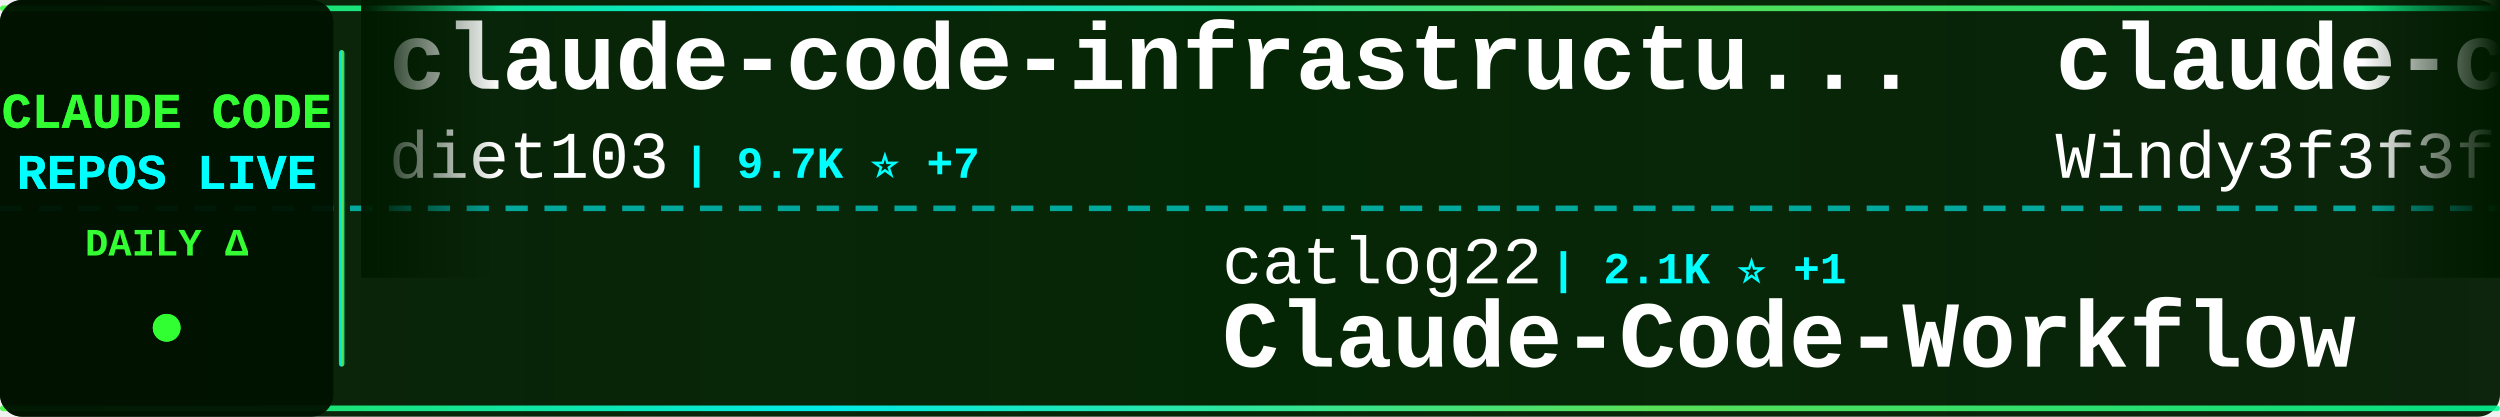
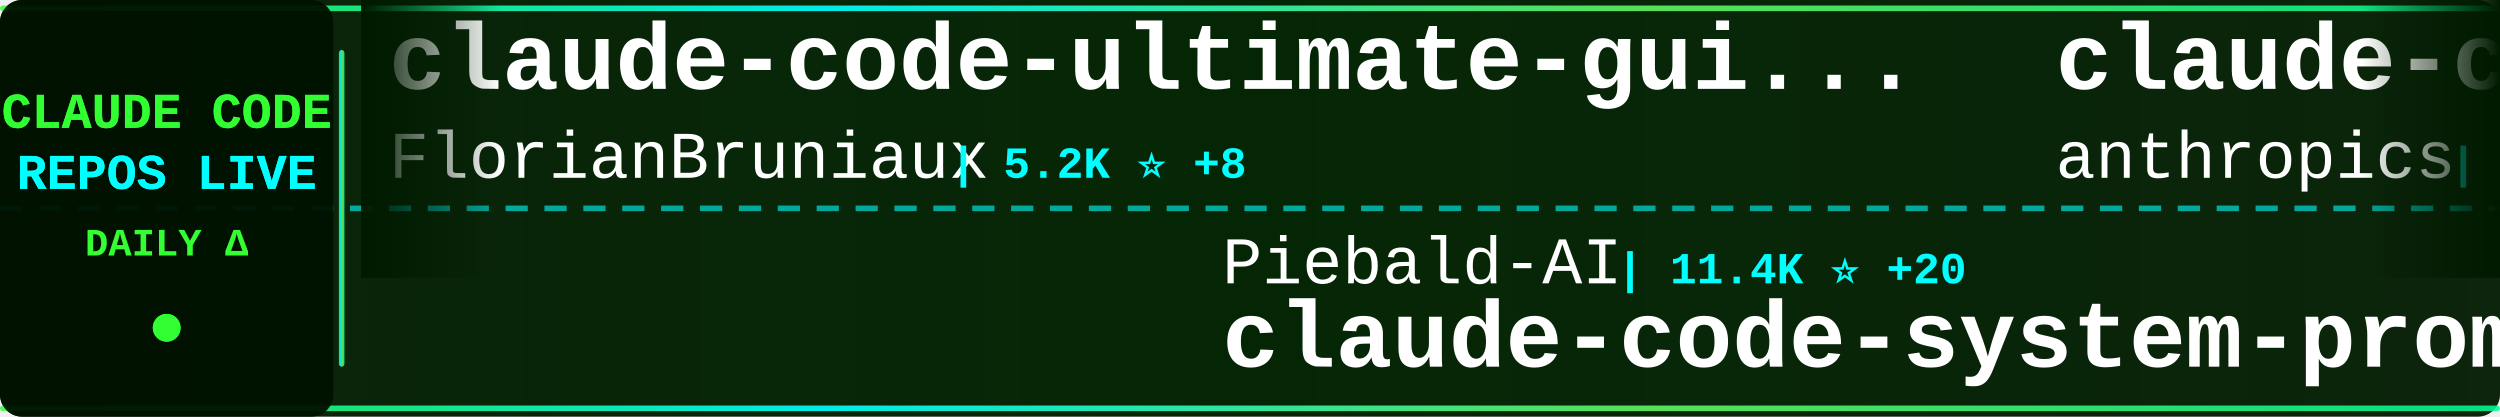
<svg xmlns="http://www.w3.org/2000/svg" width="900" height="150">
  <defs>
    <linearGradient id="tickerBg" x1="0%" y1="0%" x2="100%" y2="0%">
      <stop offset="0%" style="stop-color:#001a00;stop-opacity:0.95" />
      <stop offset="50%" style="stop-color:#002200;stop-opacity:0.98" />
      <stop offset="100%" style="stop-color:#001a00;stop-opacity:0.95" />
    </linearGradient>
    <linearGradient id="borderGrad" x1="0%" y1="0%" x2="100%" y2="0%">
      <stop offset="0%" style="stop-color:#33ff33;stop-opacity:0.85">
        <animate attributeName="stop-opacity" values="0.85;1;0.85" dur="2s" repeatCount="indefinite" />
      </stop>
      <stop offset="33%" style="stop-color:#00ffff;stop-opacity:0.9">
        <animate attributeName="stop-opacity" values="0.9;1;0.9" dur="2.2s" repeatCount="indefinite" />
      </stop>
      <stop offset="66%" style="stop-color:#66ff66;stop-opacity:0.85">
        <animate attributeName="stop-opacity" values="0.85;1;0.85" dur="1.8s" repeatCount="indefinite" />
      </stop>
      <stop offset="100%" style="stop-color:#00ff99;stop-opacity:0.85">
        <animate attributeName="stop-opacity" values="0.85;1;0.85" dur="2s" repeatCount="indefinite" />
      </stop>
    </linearGradient>
    <filter id="textGlow">
      <feGaussianBlur stdDeviation="0.1" result="coloredBlur" />
      <feMerge>
        <feMergeNode in="coloredBlur" />
        <feMergeNode in="SourceGraphic" />
      </feMerge>
    </filter>
    <filter id="metricGlow">
      <feGaussianBlur stdDeviation="0.2" result="coloredBlur" />
      <feMerge>
        <feMergeNode in="coloredBlur" />
        <feMergeNode in="SourceGraphic" />
      </feMerge>
    </filter>
    <linearGradient id="leftFade" x1="0%" y1="0%" x2="100%" y2="0%">
      <stop offset="0%" style="stop-color:#001a00;stop-opacity:1" />
      <stop offset="100%" style="stop-color:#001a00;stop-opacity:0" />
    </linearGradient>
    <linearGradient id="rightFade" x1="0%" y1="0%" x2="100%" y2="0%">
      <stop offset="0%" style="stop-color:#001a00;stop-opacity:0" />
      <stop offset="100%" style="stop-color:#001a00;stop-opacity:1" />
    </linearGradient>
  </defs>
  <rect width="900" height="150" fill="url(#tickerBg)" rx="8" />
  <rect x="0" y="2" width="900" height="2" fill="url(#borderGrad)" rx="1" />
  <rect x="0" y="146" width="900" height="2" fill="url(#borderGrad)" rx="1" />
  <line x1="0" y1="75" x2="900" y2="75" stroke="#00ffff" stroke-width="2" stroke-dasharray="8 6" opacity="0.6" />
  <rect x="0" y="0" width="120" height="150" fill="#001100" opacity="0.95" rx="8" />
  <text x="60" y="46" font-family="'Courier New', monospace" font-size="18" font-weight="bold" fill="#33ff33" text-anchor="middle" filter="url(#textGlow)">
    CLAUDE CODE
  </text>
  <text x="60" y="68" font-family="'Courier New', monospace" font-size="18" font-weight="bold" fill="#00ffff" text-anchor="middle" filter="url(#textGlow)">
    REPOS LIVE
  </text>
  <text x="60" y="92" font-family="'Courier New', monospace" font-size="14" font-weight="bold" fill="#33ff33" text-anchor="middle">
    DAILY Δ
  </text>
  <circle cx="60" cy="118" r="5" fill="#33ff33" filter="url(#metricGlow)">
    <animate attributeName="r" values="4;6;4" dur="1.5s" repeatCount="indefinite" />
    <animate attributeName="opacity" values="0.6;1;0.6" dur="1.5s" repeatCount="indefinite" />
  </circle>
  <rect x="122" y="18" width="2" height="114" fill="url(#borderGrad)" rx="1" />
  <clipPath id="tickerClip">
    <rect x="130" y="0" width="770" height="150" />
  </clipPath>
  <g clip-path="url(#tickerClip)">
    <g id="tickerItems">
      <animateTransform attributeName="transform" attributeType="XML" type="translate" from="0 0" to="-3000 0" dur="54s" repeatCount="indefinite" />
      <g transform="translate(0, 0)">
-         <text x="140" y="32" font-family="'Courier New', monospace" font-size="34" font-weight="bold" fill="#ffffff">claude-code-infrastructu...</text>
-         <text x="140" y="64" font-family="'Courier New', monospace" font-size="24" font-weight="normal" fill="#ffffff" opacity="1.0">diet103</text>
-         <text x="246" y="64" font-family="'Courier New', monospace" font-size="16" font-weight="bold" fill="#00ffff"> | 9.7K ⭐ +7</text>
+         <text x="140" y="32" font-family="'Courier New', monospace" font-size="34" font-weight="bold" fill="#ffffff">claude-code-ultimate-gui...</text>
+         <text x="140" y="64" font-family="'Courier New', monospace" font-size="24" font-weight="normal" fill="#ffffff" opacity="1.0">FlorianBruniaux</text>
+         <text x="342" y="64" font-family="'Courier New', monospace" font-size="16" font-weight="bold" fill="#00ffff"> | 5.2K ⭐ +8</text>
      </g>
      <g transform="translate(300, 0)">
-         <text x="140" y="102" font-family="'Courier New', monospace" font-size="24" font-weight="normal" fill="#ffffff" opacity="1.0">catlog22</text>
-         <text x="258" y="102" font-family="'Courier New', monospace" font-size="16" font-weight="bold" fill="#00ffff"> | 2.1K ⭐ +1</text>
-         <text x="140" y="132" font-family="'Courier New', monospace" font-size="34" font-weight="bold" fill="#ffffff">Claude-Code-Workflow</text>
+         <text x="140" y="102" font-family="'Courier New', monospace" font-size="24" font-weight="normal" fill="#ffffff" opacity="1.0">Piebald-AI</text>
+         <text x="282" y="102" font-family="'Courier New', monospace" font-size="16" font-weight="bold" fill="#00ffff"> | 11.4K ⭐ +20</text>
+         <text x="140" y="132" font-family="'Courier New', monospace" font-size="34" font-weight="bold" fill="#ffffff">claude-code-system-promp...</text>
      </g>
      <g transform="translate(600, 0)">
-         <text x="140" y="32" font-family="'Courier New', monospace" font-size="34" font-weight="bold" fill="#ffffff">claude-code-from-scratch</text>
-         <text x="140" y="64" font-family="'Courier New', monospace" font-size="24" font-weight="normal" fill="#ffffff" opacity="1.0">Windy3f3f3f3f</text>
-         <text x="318" y="64" font-family="'Courier New', monospace" font-size="16" font-weight="bold" fill="#00ffff"> | 1.5K ⭐ +2</text>
+         <text x="140" y="32" font-family="'Courier New', monospace" font-size="34" font-weight="bold" fill="#ffffff">claude-code-base-action</text>
+         <text x="140" y="64" font-family="'Courier New', monospace" font-size="24" font-weight="normal" fill="#ffffff" opacity="1.0">anthropics</text>
+         <text x="282" y="64" font-family="'Courier New', monospace" font-size="16" font-weight="bold" fill="#00ffff"> | 888 ⭐ +1</text>
      </g>
      <g transform="translate(900, 0)">
-         <text x="140" y="102" font-family="'Courier New', monospace" font-size="24" font-weight="normal" fill="#ffffff" opacity="1.0">https-deeplearning-ai</text>
-         <text x="414" y="102" font-family="'Courier New', monospace" font-size="16" font-weight="bold" fill="#00ffff"> | 534 ⭐</text>
-         <text x="140" y="132" font-family="'Courier New', monospace" font-size="34" font-weight="bold" fill="#ffffff">sc-claude-code-files</text>
+         <text x="140" y="102" font-family="'Courier New', monospace" font-size="24" font-weight="normal" fill="#ffffff" opacity="1.0">ChrisWiles</text>
+         <text x="282" y="102" font-family="'Courier New', monospace" font-size="16" font-weight="bold" fill="#00ffff"> | 6.0K ⭐ +2</text>
+         <text x="140" y="132" font-family="'Courier New', monospace" font-size="34" font-weight="bold" fill="#ffffff">claude-code-showcase</text>
      </g>
      <g transform="translate(1200, 0)">
        <text x="140" y="32" font-family="'Courier New', monospace" font-size="34" font-weight="bold" fill="#ffffff">claude-code-guide</text>
        <text x="140" y="64" font-family="'Courier New', monospace" font-size="24" font-weight="normal" fill="#ffffff" opacity="1.0">zebbern</text>
        <text x="246" y="64" font-family="'Courier New', monospace" font-size="16" font-weight="bold" fill="#00ffff"> | 4.3K ⭐ +3</text>
      </g>
      <g transform="translate(1500, 0)">
-         <text x="140" y="102" font-family="'Courier New', monospace" font-size="24" font-weight="normal" fill="#ffffff" opacity="1.0">anthropics</text>
-         <text x="282" y="102" font-family="'Courier New', monospace" font-size="16" font-weight="bold" fill="#00ffff"> | 155.6K ⭐ +394</text>
-         <text x="140" y="132" font-family="'Courier New', monospace" font-size="34" font-weight="bold" fill="#ffffff">skills</text>
+         <text x="140" y="102" font-family="'Courier New', monospace" font-size="24" font-weight="normal" fill="#ffffff" opacity="1.0">chauncygu</text>
+         <text x="270" y="102" font-family="'Courier New', monospace" font-size="16" font-weight="bold" fill="#00ffff"> | 2.7K ⭐ +4</text>
+         <text x="140" y="132" font-family="'Courier New', monospace" font-size="34" font-weight="bold" fill="#ffffff">collection-claude-code-s...</text>
      </g>
      <g transform="translate(1800, 0)">
-         <text x="140" y="32" font-family="'Courier New', monospace" font-size="34" font-weight="bold" fill="#ffffff">claude-code-my-workflow</text>
-         <text x="140" y="64" font-family="'Courier New', monospace" font-size="24" font-weight="normal" fill="#ffffff" opacity="1.0">pedrohcgs</text>
-         <text x="270" y="64" font-family="'Courier New', monospace" font-size="16" font-weight="bold" fill="#00ffff"> | 1.3K ⭐ +10</text>
+         <text x="140" y="32" font-family="'Courier New', monospace" font-size="34" font-weight="bold" fill="#ffffff">claude-code-settings</text>
+         <text x="140" y="64" font-family="'Courier New', monospace" font-size="24" font-weight="normal" fill="#ffffff" opacity="1.0">feiskyer</text>
+         <text x="258" y="64" font-family="'Courier New', monospace" font-size="16" font-weight="bold" fill="#00ffff"> | 1.6K ⭐ +1</text>
      </g>
      <g transform="translate(2100, 0)">
-         <text x="140" y="102" font-family="'Courier New', monospace" font-size="24" font-weight="normal" fill="#ffffff" opacity="1.0">LING71671</text>
-         <text x="270" y="102" font-family="'Courier New', monospace" font-size="16" font-weight="bold" fill="#00ffff"> | 902 ⭐ +2</text>
-         <text x="140" y="132" font-family="'Courier New', monospace" font-size="34" font-weight="bold" fill="#ffffff">Open-ClaudeCode</text>
+         <text x="140" y="102" font-family="'Courier New', monospace" font-size="24" font-weight="normal" fill="#ffffff" opacity="1.0">carlvellotti</text>
+         <text x="306" y="102" font-family="'Courier New', monospace" font-size="16" font-weight="bold" fill="#00ffff"> | 2.1K ⭐</text>
+         <text x="140" y="132" font-family="'Courier New', monospace" font-size="34" font-weight="bold" fill="#ffffff">claude-code-pm-course</text>
      </g>
      <g transform="translate(2400, 0)">
        <text x="140" y="32" font-family="'Courier New', monospace" font-size="34" font-weight="bold" fill="#ffffff">claude-code-from-source</text>
        <text x="140" y="64" font-family="'Courier New', monospace" font-size="24" font-weight="normal" fill="#ffffff" opacity="1.0">alejandrobalderas</text>
-         <text x="366" y="64" font-family="'Courier New', monospace" font-size="16" font-weight="bold" fill="#00ffff"> | 2.3K ⭐ +5</text>
+         <text x="366" y="64" font-family="'Courier New', monospace" font-size="16" font-weight="bold" fill="#00ffff"> | 2.3K ⭐ +1</text>
      </g>
      <g transform="translate(2700, 0)">
-         <text x="140" y="102" font-family="'Courier New', monospace" font-size="24" font-weight="normal" fill="#ffffff" opacity="1.0">affaan-m</text>
-         <text x="258" y="102" font-family="'Courier New', monospace" font-size="16" font-weight="bold" fill="#00ffff"> | 222.2K ⭐ +471</text>
-         <text x="140" y="132" font-family="'Courier New', monospace" font-size="34" font-weight="bold" fill="#ffffff">ECC</text>
+         <text x="140" y="102" font-family="'Courier New', monospace" font-size="24" font-weight="normal" fill="#ffffff" opacity="1.0">luongnv89</text>
+         <text x="270" y="102" font-family="'Courier New', monospace" font-size="16" font-weight="bold" fill="#00ffff"> | 38.4K ⭐ +162</text>
+         <text x="140" y="132" font-family="'Courier New', monospace" font-size="34" font-weight="bold" fill="#ffffff">claude-howto</text>
      </g>
      <g transform="translate(3000, 0)">
-         <text x="140" y="32" font-family="'Courier New', monospace" font-size="34" font-weight="bold" fill="#ffffff">claude-code-infrastructu...</text>
-         <text x="140" y="64" font-family="'Courier New', monospace" font-size="24" font-weight="normal" fill="#ffffff" opacity="1.0">diet103</text>
-         <text x="246" y="64" font-family="'Courier New', monospace" font-size="16" font-weight="bold" fill="#00ffff"> | 9.7K ⭐ +7</text>
+         <text x="140" y="32" font-family="'Courier New', monospace" font-size="34" font-weight="bold" fill="#ffffff">claude-code-ultimate-gui...</text>
+         <text x="140" y="64" font-family="'Courier New', monospace" font-size="24" font-weight="normal" fill="#ffffff" opacity="1.0">FlorianBruniaux</text>
+         <text x="342" y="64" font-family="'Courier New', monospace" font-size="16" font-weight="bold" fill="#00ffff"> | 5.2K ⭐ +8</text>
      </g>
      <g transform="translate(3300, 0)">
-         <text x="140" y="102" font-family="'Courier New', monospace" font-size="24" font-weight="normal" fill="#ffffff" opacity="1.0">catlog22</text>
-         <text x="258" y="102" font-family="'Courier New', monospace" font-size="16" font-weight="bold" fill="#00ffff"> | 2.1K ⭐ +1</text>
-         <text x="140" y="132" font-family="'Courier New', monospace" font-size="34" font-weight="bold" fill="#ffffff">Claude-Code-Workflow</text>
+         <text x="140" y="102" font-family="'Courier New', monospace" font-size="24" font-weight="normal" fill="#ffffff" opacity="1.0">Piebald-AI</text>
+         <text x="282" y="102" font-family="'Courier New', monospace" font-size="16" font-weight="bold" fill="#00ffff"> | 11.4K ⭐ +20</text>
+         <text x="140" y="132" font-family="'Courier New', monospace" font-size="34" font-weight="bold" fill="#ffffff">claude-code-system-promp...</text>
      </g>
      <g transform="translate(3600, 0)">
-         <text x="140" y="32" font-family="'Courier New', monospace" font-size="34" font-weight="bold" fill="#ffffff">claude-code-from-scratch</text>
-         <text x="140" y="64" font-family="'Courier New', monospace" font-size="24" font-weight="normal" fill="#ffffff" opacity="1.0">Windy3f3f3f3f</text>
-         <text x="318" y="64" font-family="'Courier New', monospace" font-size="16" font-weight="bold" fill="#00ffff"> | 1.5K ⭐ +2</text>
+         <text x="140" y="32" font-family="'Courier New', monospace" font-size="34" font-weight="bold" fill="#ffffff">claude-code-base-action</text>
+         <text x="140" y="64" font-family="'Courier New', monospace" font-size="24" font-weight="normal" fill="#ffffff" opacity="1.0">anthropics</text>
+         <text x="282" y="64" font-family="'Courier New', monospace" font-size="16" font-weight="bold" fill="#00ffff"> | 888 ⭐ +1</text>
      </g>
      <g transform="translate(3900, 0)">
-         <text x="140" y="102" font-family="'Courier New', monospace" font-size="24" font-weight="normal" fill="#ffffff" opacity="1.0">https-deeplearning-ai</text>
-         <text x="414" y="102" font-family="'Courier New', monospace" font-size="16" font-weight="bold" fill="#00ffff"> | 534 ⭐</text>
-         <text x="140" y="132" font-family="'Courier New', monospace" font-size="34" font-weight="bold" fill="#ffffff">sc-claude-code-files</text>
+         <text x="140" y="102" font-family="'Courier New', monospace" font-size="24" font-weight="normal" fill="#ffffff" opacity="1.0">ChrisWiles</text>
+         <text x="282" y="102" font-family="'Courier New', monospace" font-size="16" font-weight="bold" fill="#00ffff"> | 6.0K ⭐ +2</text>
+         <text x="140" y="132" font-family="'Courier New', monospace" font-size="34" font-weight="bold" fill="#ffffff">claude-code-showcase</text>
      </g>
    </g>
  </g>
  <rect x="130" y="0" width="50" height="100" fill="url(#leftFade)" />
  <rect x="850" y="0" width="50" height="100" fill="url(#rightFade)" />
</svg>
